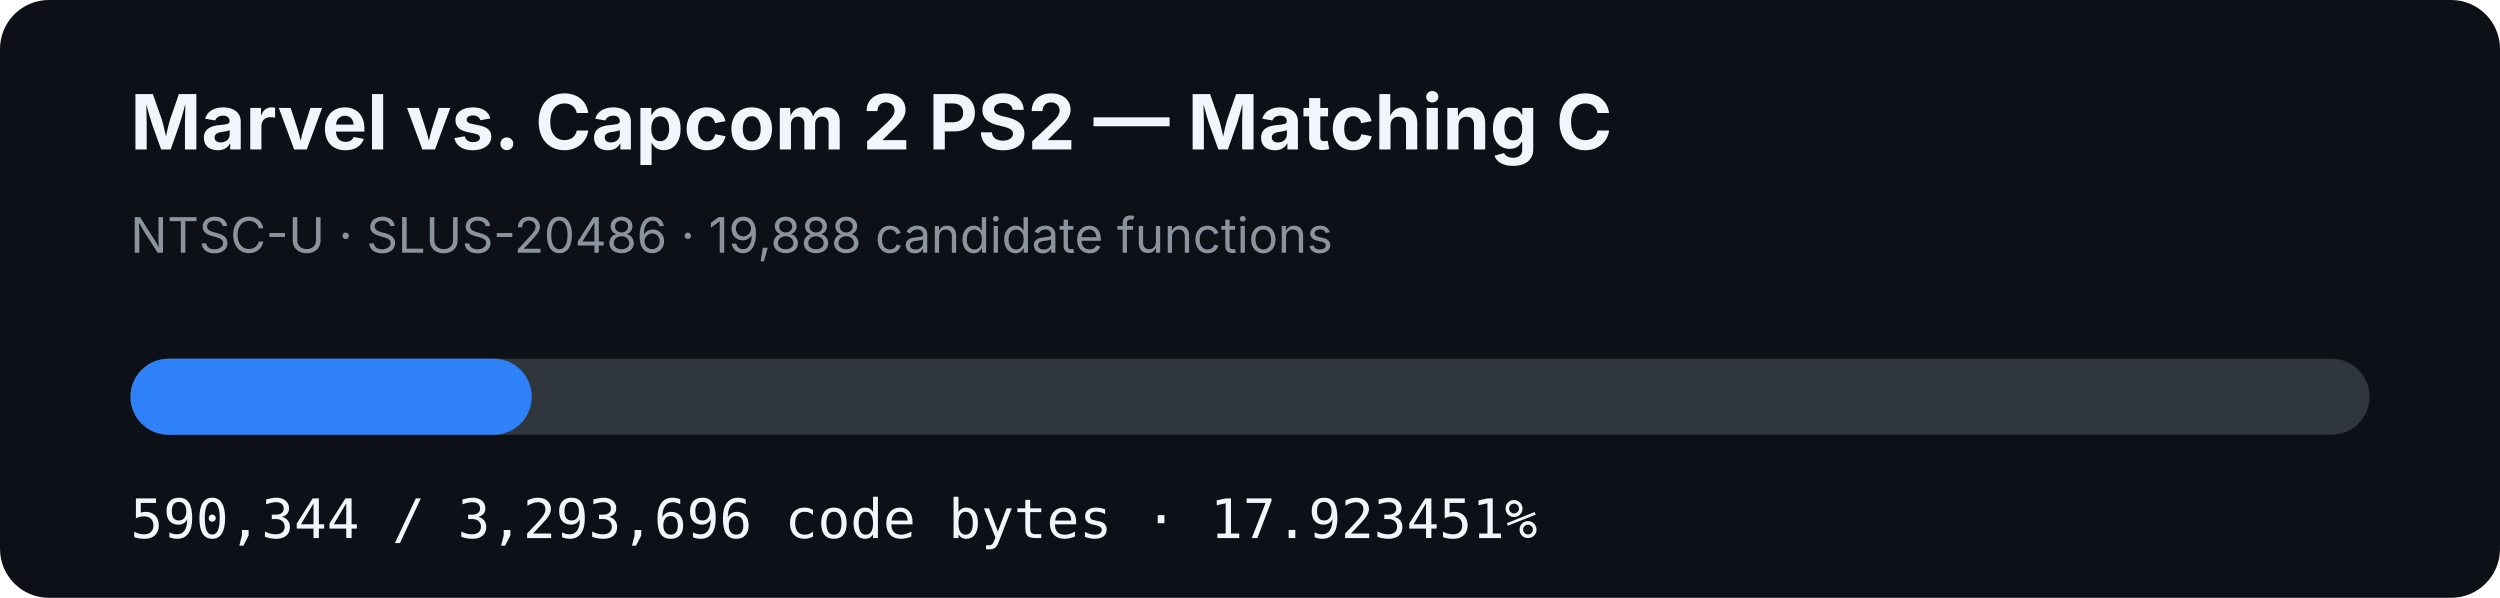
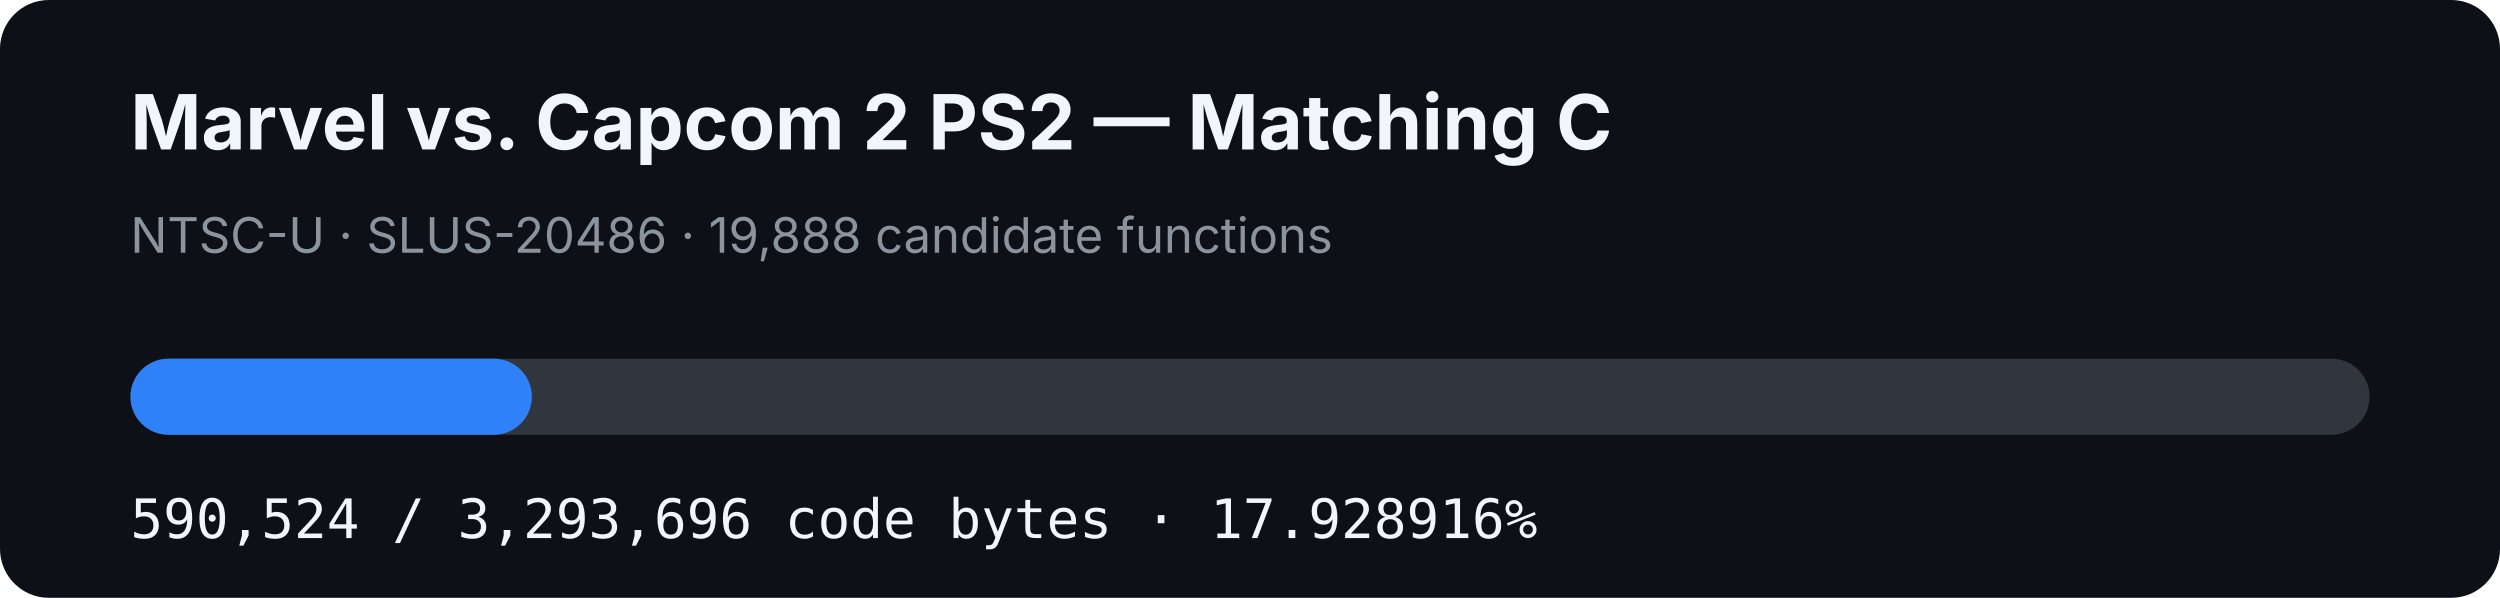
- <svg xmlns="http://www.w3.org/2000/svg" width="920" height="220" viewBox="0 0 920 220" role="img" aria-label="MVC2 PS2 matching C progress: 17.923451%">
+ <svg xmlns="http://www.w3.org/2000/svg" width="920" height="220" viewBox="0 0 920 220" role="img" aria-label="MVC2 PS2 matching C progress: 17.928916%">
  <rect width="920" height="220" rx="18" fill="#0d1117" />
  <text x="48" y="55" fill="#f0f6fc" font-family="-apple-system,BlinkMacSystemFont,Segoe UI,sans-serif" font-size="28" font-weight="700">Marvel vs. Capcom 2 PS2 — Matching C</text>
  <text x="48" y="93" fill="#8b949e" font-family="-apple-system,BlinkMacSystemFont,Segoe UI,sans-serif" font-size="18">NTSC-U · SLUS-20486 · 19,888 candidate functions</text>
  <rect x="48" y="132" width="824" height="28" rx="14" fill="#30363d" />
-   <rect x="48" y="132" width="147.689" height="28" rx="14" fill="#2f81f7" />
-   <text x="48" y="198" fill="#f0f6fc" font-family="ui-monospace,SFMono-Regular,Menlo,monospace" font-size="20">590,344 / 3,293,696 code bytes · 17.923451%</text>
+   <rect x="48" y="132" width="147.734" height="28" rx="14" fill="#2f81f7" />
+   <text x="48" y="198" fill="#f0f6fc" font-family="ui-monospace,SFMono-Regular,Menlo,monospace" font-size="20">590,524 / 3,293,696 code bytes · 17.928916%</text>
</svg>
